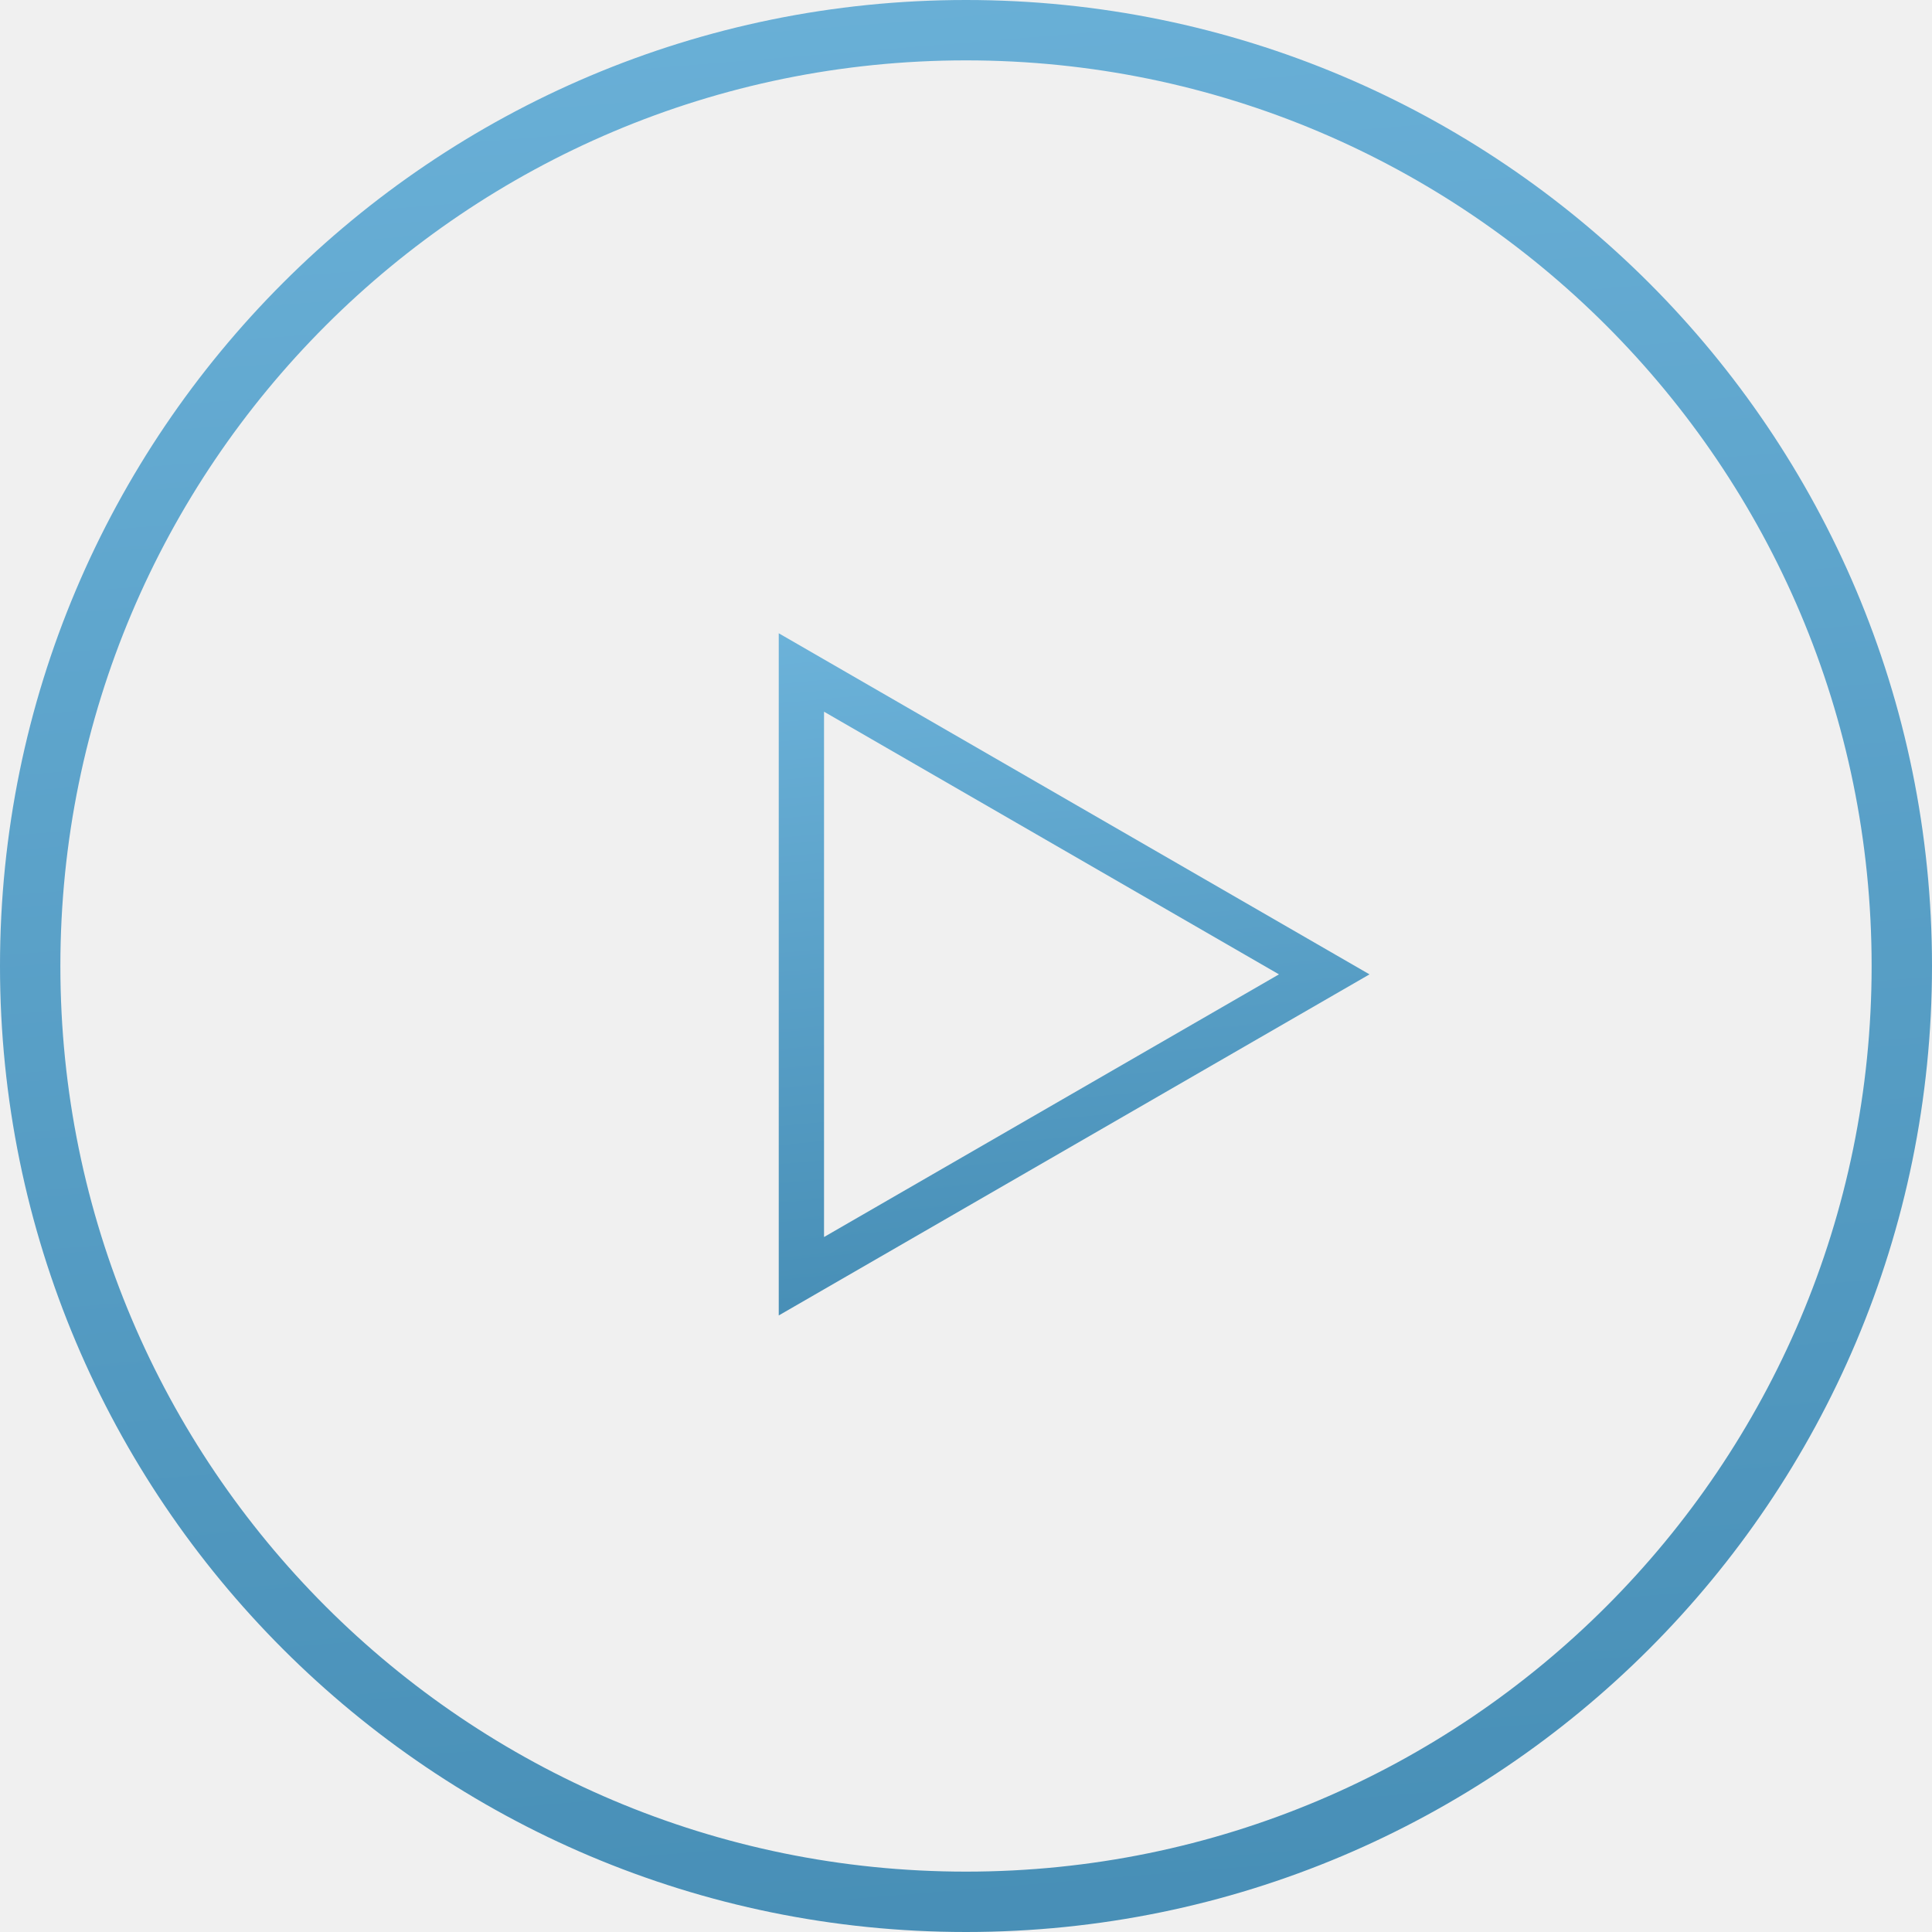
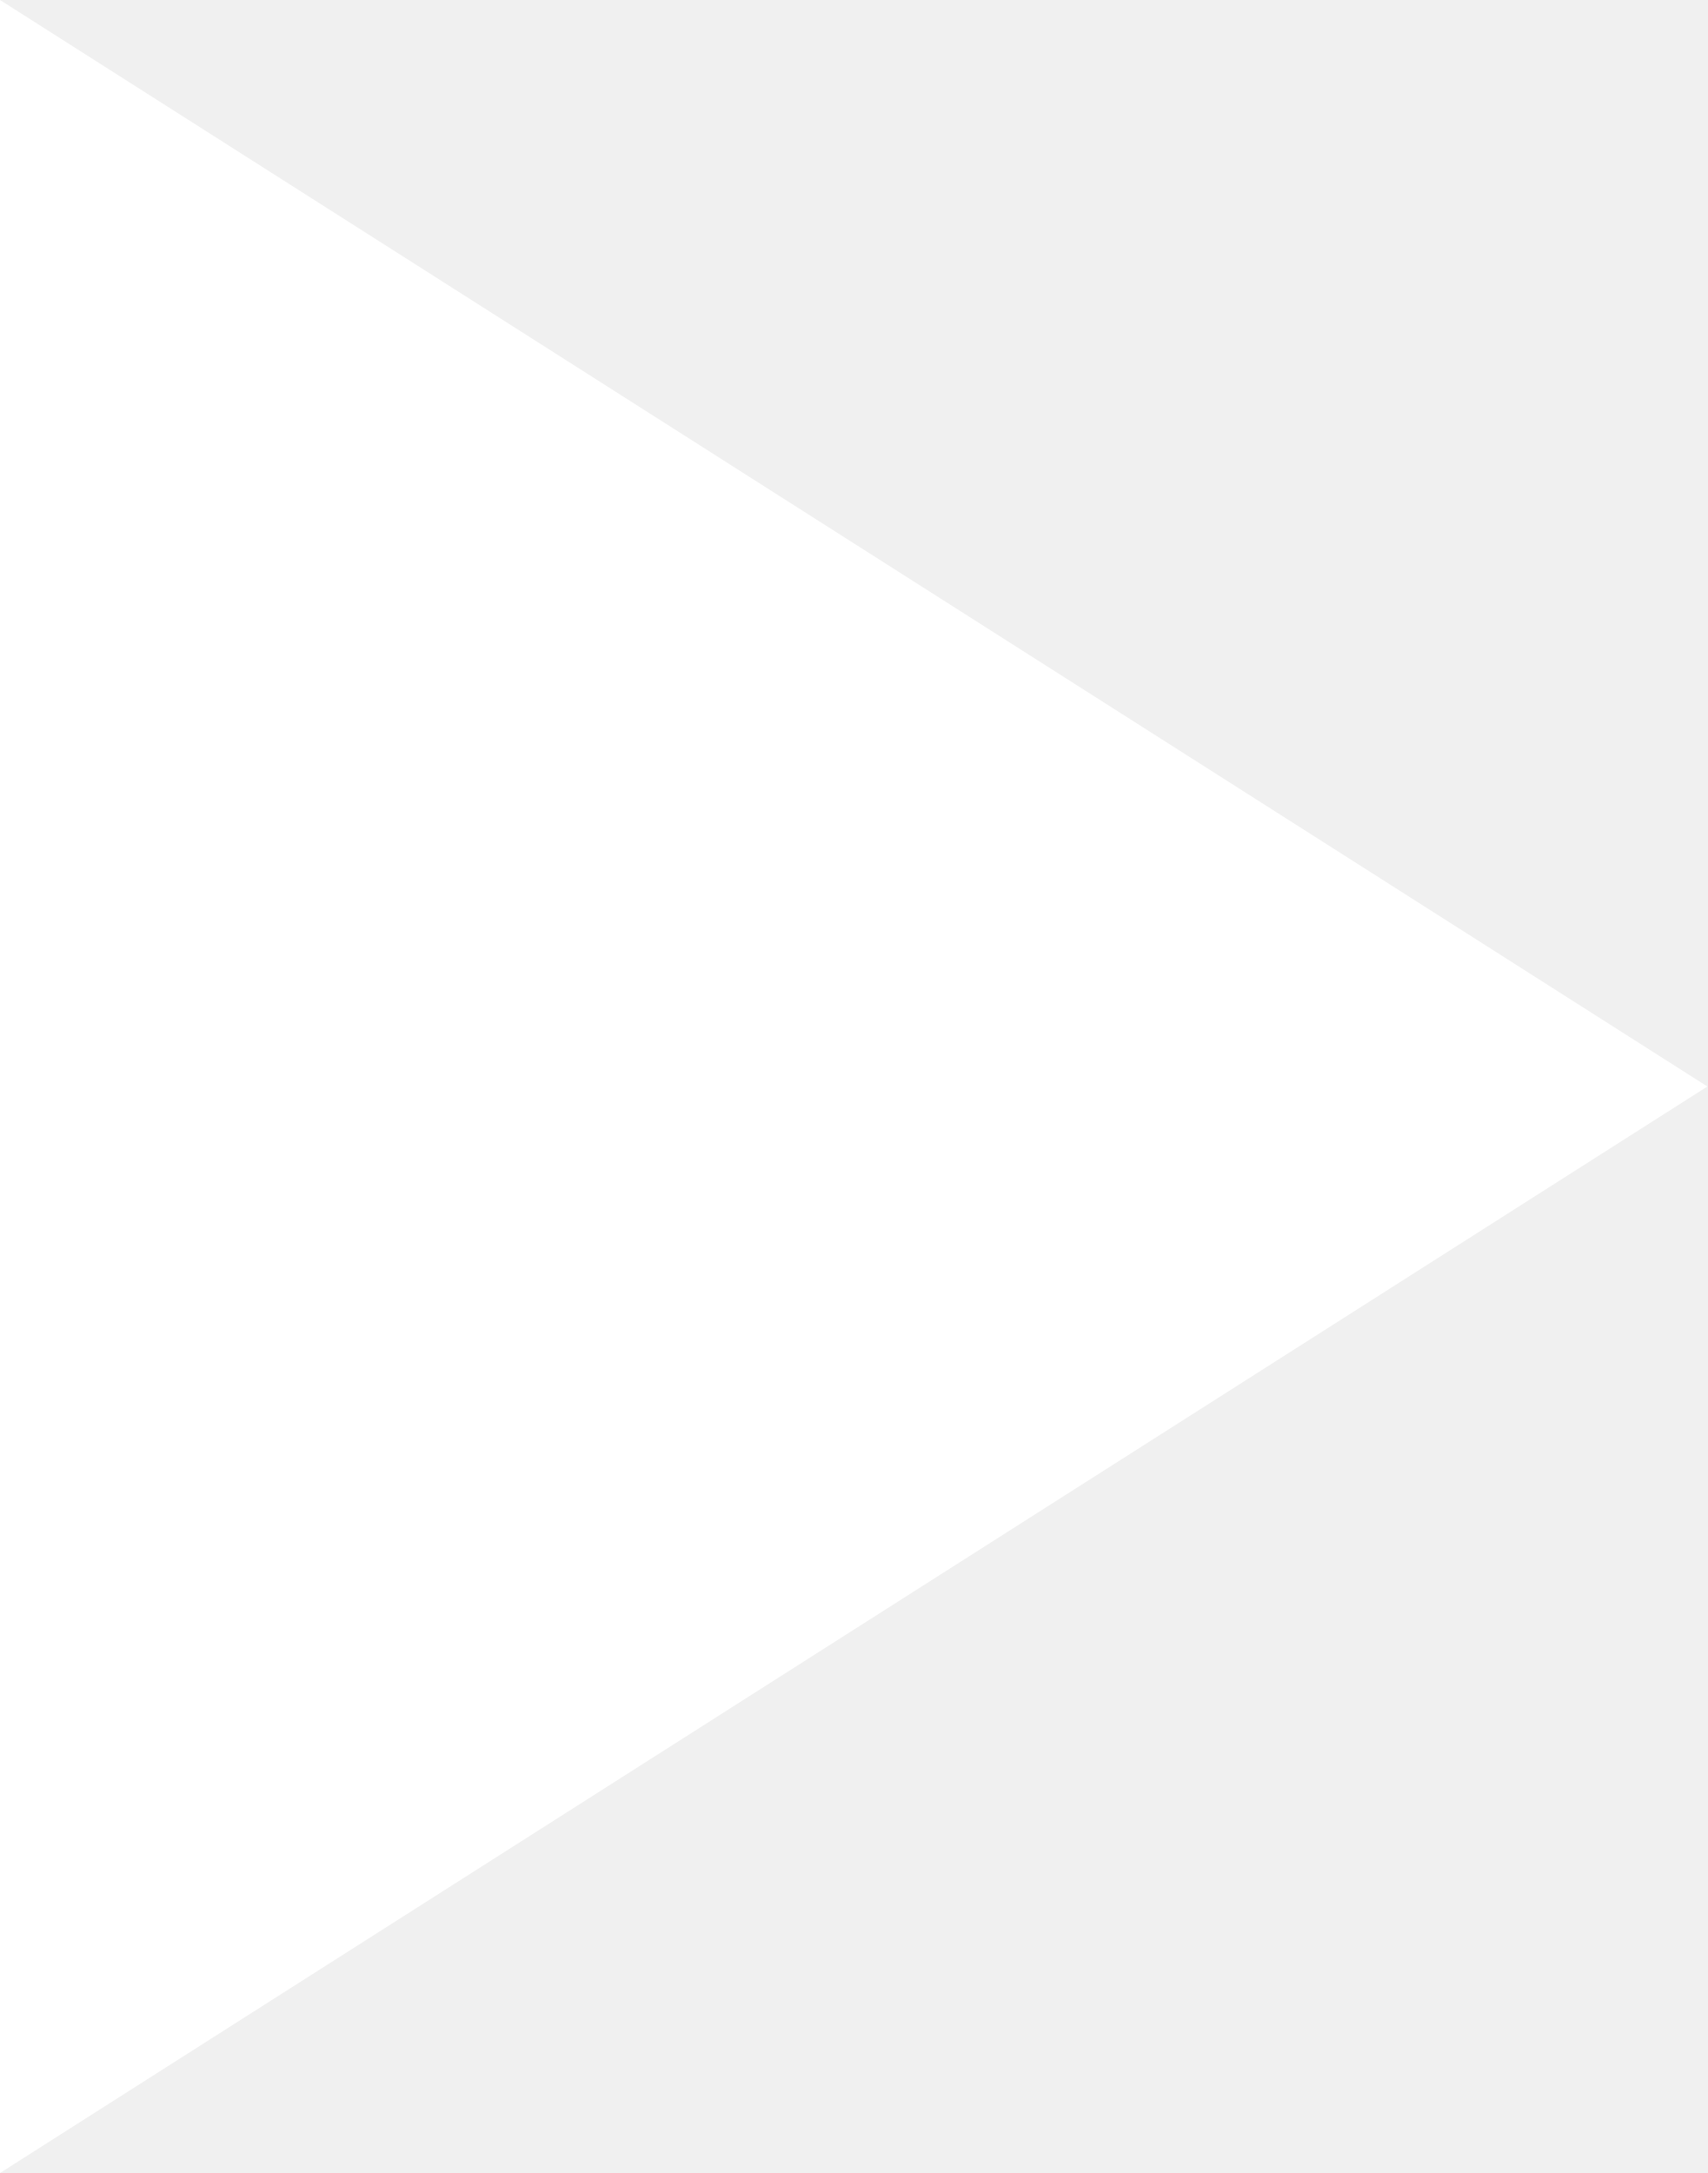
- <svg xmlns="http://www.w3.org/2000/svg" width="64" height="64" viewBox="0 0 64 64" fill="none">
-   <path d="M32 63C49.121 63 63 49.121 63 32C63 14.879 49.121 1 32 1C14.879 1 1 14.879 1 32C1 49.121 14.879 63 32 63Z" stroke="url(#paint0_linear_616:1191)" stroke-width="2" />
-   <path d="M26.547 22.277L43.867 32.277L26.547 42.277V22.277Z" stroke="url(#paint1_linear_616:1191)" stroke-width="1.5" />
-   <defs>
-     <linearGradient id="paint0_linear_616:1191" x1="1" y1="-32.583" x2="14.118" y2="128.207" gradientUnits="userSpaceOnUse">
-       <stop stop-color="#7BC1E8" />
-       <stop offset="1" stop-color="#276F97" />
-     </linearGradient>
-     <linearGradient id="paint1_linear_616:1191" x1="26.547" y1="11.444" x2="31.422" y2="63.197" gradientUnits="userSpaceOnUse">
-       <stop stop-color="#7BC1E8" />
-       <stop offset="1" stop-color="#276F97" />
-     </linearGradient>
-   </defs>
+ <svg xmlns="http://www.w3.org/2000/svg" width="11" height="14" viewBox="0 0 11 14" fill="none">
+   <path d="M0 0V14L11 7L0 0Z" fill="white" />
</svg>
